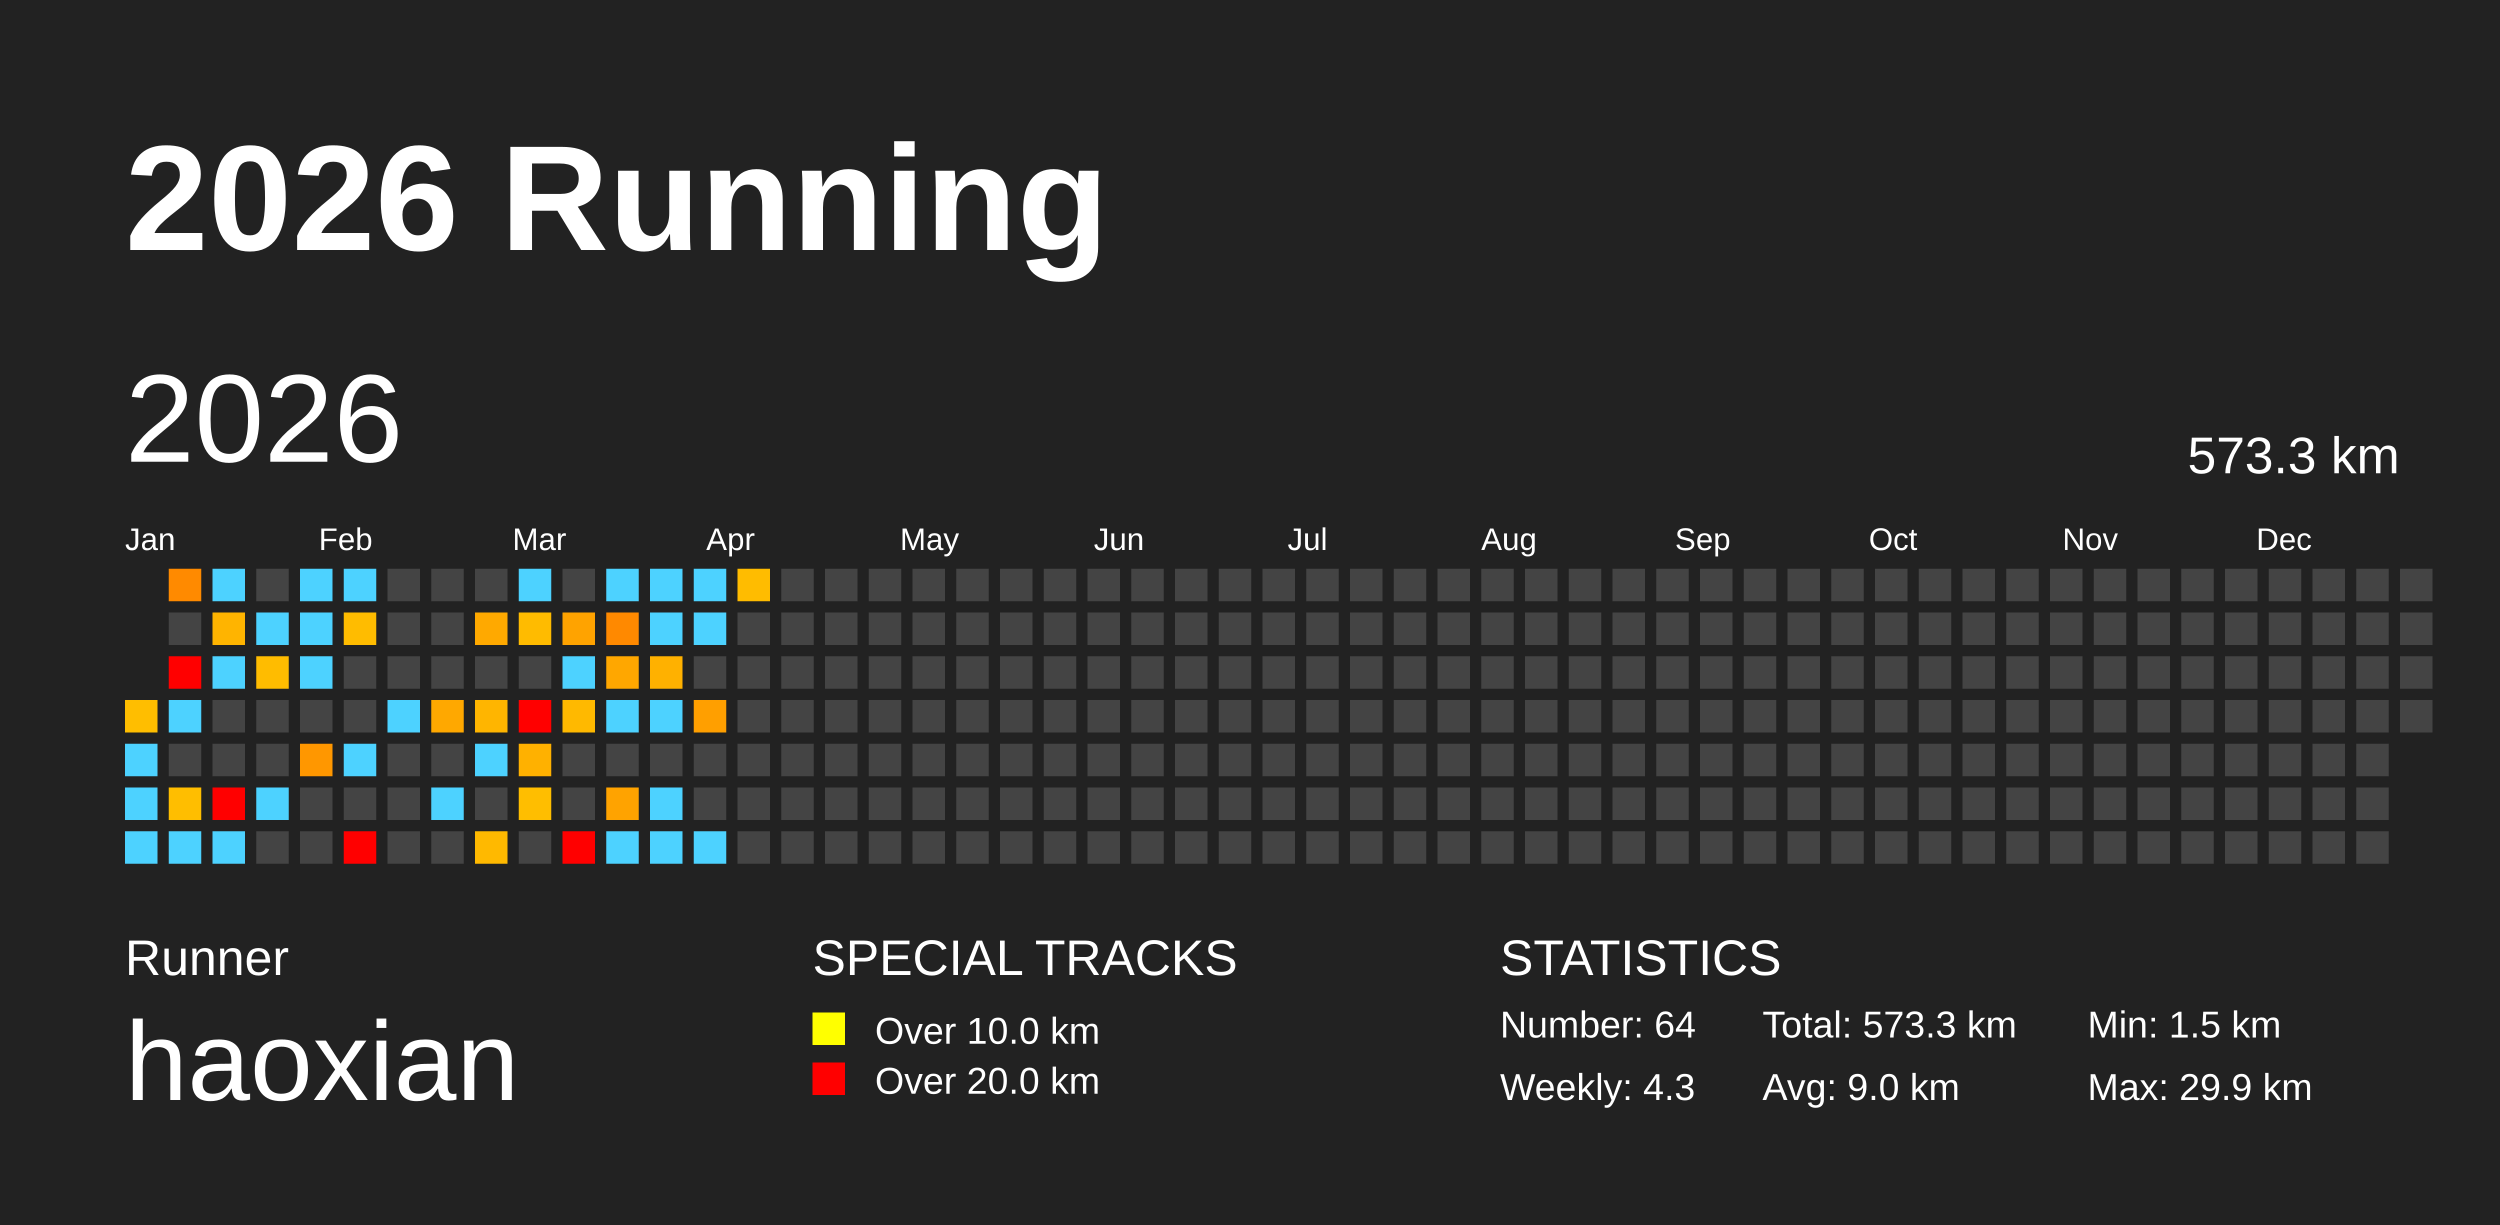
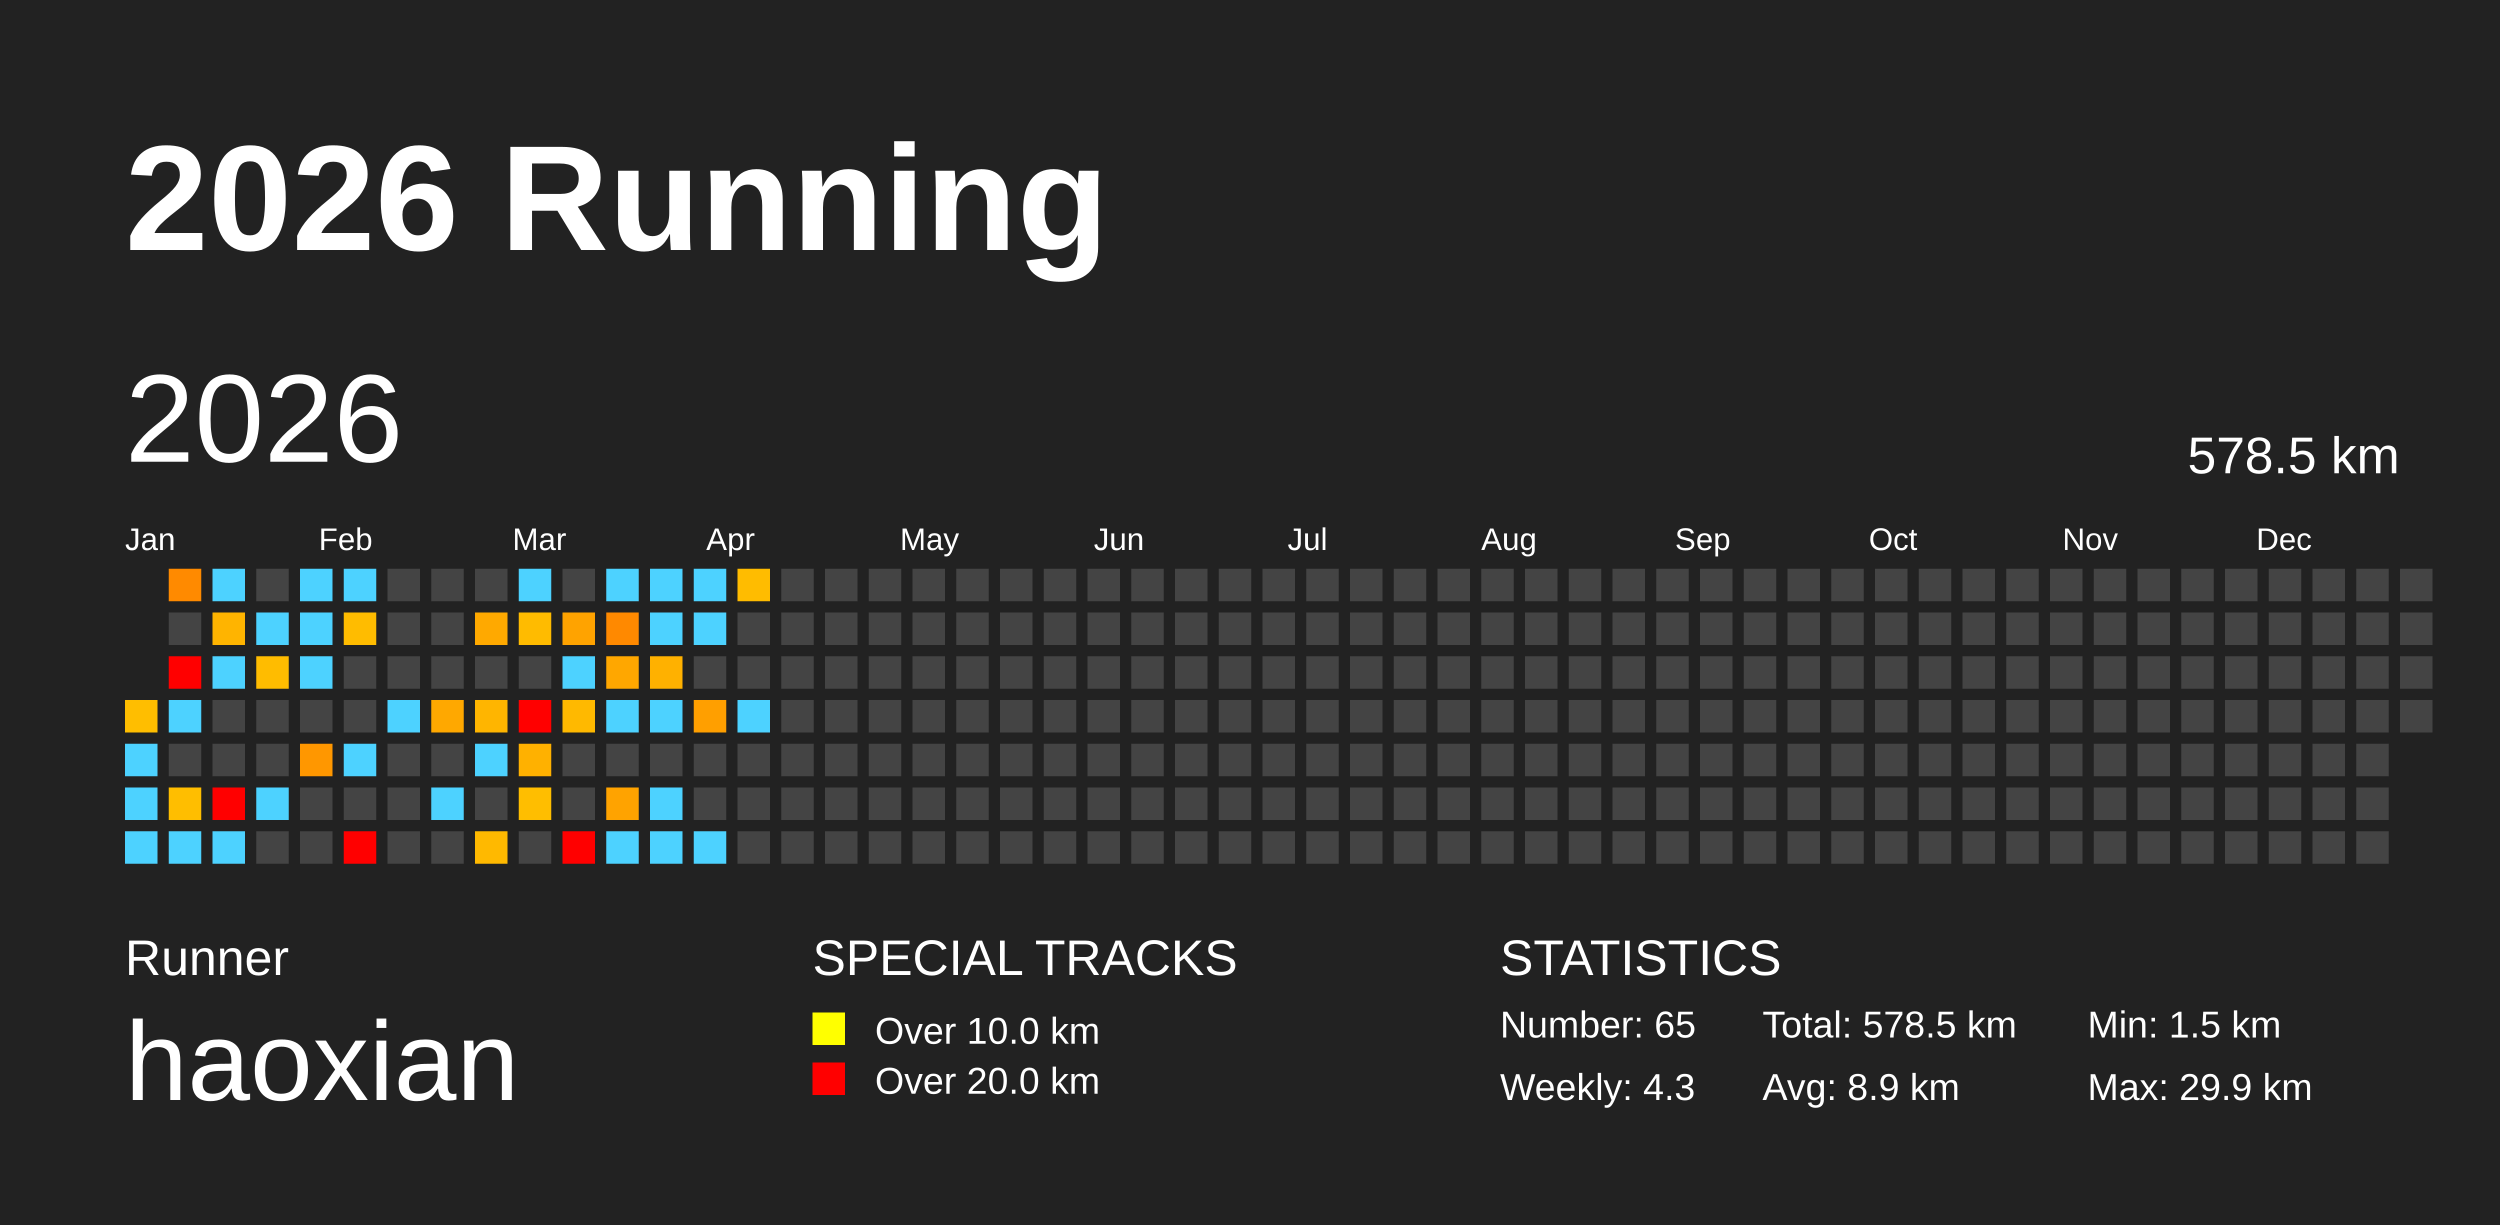
<svg xmlns="http://www.w3.org/2000/svg" baseProfile="full" height="98mm" version="1.1" viewBox="0,0,200,98" width="200mm">
  <defs />
  <rect fill="#222222" height="98" width="200" x="0" y="0" />
  <text fill="#FFFFFF" style="font-size:12px; font-family:Arial; font-weight:bold;" x="10" y="20">2026 Running</text>
  <text fill="#FFFFFF" style="font-size:4px; font-family:Arial" x="10" y="78">Runner</text>
  <text fill="#FFFFFF" style="font-size:9px; font-family:Arial" x="10" y="88">haoxian</text>
  <text fill="#FFFFFF" style="font-size:4px; font-family:Arial" x="65" y="78">SPECIAL TRACKS</text>
  <rect fill="yellow" height="2.6" width="2.6" x="65" y="81" />
  <text fill="#FFFFFF" style="font-size:3px; font-family:Arial" x="70" y="83.5">Over 10.0 km</text>
  <rect fill="red" height="2.6" width="2.6" x="65" y="85" />
  <text fill="#FFFFFF" style="font-size:3px; font-family:Arial" x="70" y="87.5">Over 20.0 km</text>
  <text fill="#FFFFFF" style="font-size:4px; font-family:Arial" x="120" y="78">STATISTICS</text>
-   <text fill="#FFFFFF" style="font-size:3px; font-family:Arial" x="120" y="83">Number: 64</text>
+   <text fill="#FFFFFF" style="font-size:3px; font-family:Arial" x="120" y="83">Number: 65</text>
  <text fill="#FFFFFF" style="font-size:3px; font-family:Arial" x="120" y="88">Weekly: 4.3</text>
-   <text fill="#FFFFFF" style="font-size:3px; font-family:Arial" x="141" y="83">Total: 573.3 km</text>
-   <text fill="#FFFFFF" style="font-size:3px; font-family:Arial" x="141" y="88">Avg: 9.0 km</text>
+   <text fill="#FFFFFF" style="font-size:3px; font-family:Arial" x="141" y="83">Total: 578.5 km</text>
+   <text fill="#FFFFFF" style="font-size:3px; font-family:Arial" x="141" y="88">Avg: 8.9 km</text>
  <text fill="#FFFFFF" style="font-size:3px; font-family:Arial" x="167" y="83">Min: 1.5 km</text>
  <text fill="#FFFFFF" style="font-size:3px; font-family:Arial" x="167" y="88">Max: 29.9 km</text>
  <text dominant-baseline="hanging" fill="#FFFFFF" style="font-size:10.0px; font-family:Arial;" x="10" y="30">2026</text>
-   <text dominant-baseline="hanging" fill="#FFFFFF" style="font-size:4.125px; font-family:Arial;" x="175" y="35">573.3 km</text>
+   <text dominant-baseline="hanging" fill="#FFFFFF" style="font-size:4.125px; font-family:Arial;" x="175" y="35">578.5 km</text>
  <text fill="#FFFFFF" style="font-size:2.5px; font-family:Arial" x="10.0" y="44">Jan</text>
  <text fill="#FFFFFF" style="font-size:2.5px; font-family:Arial" x="25.5" y="44">Feb</text>
  <text fill="#FFFFFF" style="font-size:2.5px; font-family:Arial" x="41.0" y="44">Mar</text>
  <text fill="#FFFFFF" style="font-size:2.5px; font-family:Arial" x="56.5" y="44">Apr</text>
  <text fill="#FFFFFF" style="font-size:2.5px; font-family:Arial" x="72.0" y="44">May</text>
  <text fill="#FFFFFF" style="font-size:2.5px; font-family:Arial" x="87.5" y="44">Jun</text>
  <text fill="#FFFFFF" style="font-size:2.5px; font-family:Arial" x="103.0" y="44">Jul</text>
  <text fill="#FFFFFF" style="font-size:2.5px; font-family:Arial" x="118.5" y="44">Aug</text>
  <text fill="#FFFFFF" style="font-size:2.5px; font-family:Arial" x="134.0" y="44">Sep</text>
  <text fill="#FFFFFF" style="font-size:2.5px; font-family:Arial" x="149.5" y="44">Oct</text>
  <text fill="#FFFFFF" style="font-size:2.5px; font-family:Arial" x="165.0" y="44">Nov</text>
  <text fill="#FFFFFF" style="font-size:2.5px; font-family:Arial" x="180.5" y="44">Dec</text>
  <rect fill="#ffbe00" height="2.6" width="2.6" x="10.0" y="56.0" />
  <rect fill="#4dd2ff" height="2.6" width="2.6" x="10.0" y="59.5" />
  <rect fill="#4dd2ff" height="2.6" width="2.6" x="10.0" y="63.0" />
  <rect fill="#4dd2ff" height="2.6" width="2.6" x="10.0" y="66.5" />
  <rect fill="#ff8a00" height="2.6" width="2.6" x="13.5" y="45.5" />
  <rect fill="#444444" height="2.6" width="2.6" x="13.5" y="49.0" />
  <rect fill="red" height="2.6" width="2.6" x="13.5" y="52.5" />
  <rect fill="#4dd2ff" height="2.6" width="2.6" x="13.5" y="56.0" />
  <rect fill="#444444" height="2.6" width="2.6" x="13.5" y="59.5" />
  <rect fill="#ffbe00" height="2.6" width="2.6" x="13.5" y="63.0" />
  <rect fill="#4dd2ff" height="2.6" width="2.6" x="13.5" y="66.5" />
  <rect fill="#4dd2ff" height="2.6" width="2.6" x="17.0" y="45.5" />
  <rect fill="#ffb400" height="2.6" width="2.6" x="17.0" y="49.0" />
  <rect fill="#4dd2ff" height="2.6" width="2.6" x="17.0" y="52.5" />
  <rect fill="#444444" height="2.6" width="2.6" x="17.0" y="56.0" />
  <rect fill="#444444" height="2.6" width="2.6" x="17.0" y="59.5" />
  <rect fill="red" height="2.6" width="2.6" x="17.0" y="63.0" />
  <rect fill="#4dd2ff" height="2.6" width="2.6" x="17.0" y="66.5" />
  <rect fill="#444444" height="2.6" width="2.6" x="20.5" y="45.5" />
  <rect fill="#4dd2ff" height="2.6" width="2.6" x="20.5" y="49.0" />
  <rect fill="#ffbc00" height="2.6" width="2.6" x="20.5" y="52.5" />
  <rect fill="#444444" height="2.6" width="2.6" x="20.5" y="56.0" />
  <rect fill="#444444" height="2.6" width="2.6" x="20.5" y="59.5" />
  <rect fill="#4dd2ff" height="2.6" width="2.6" x="20.5" y="63.0" />
  <rect fill="#444444" height="2.6" width="2.6" x="20.5" y="66.5" />
  <rect fill="#4dd2ff" height="2.6" width="2.6" x="24.0" y="45.5" />
  <rect fill="#4dd2ff" height="2.6" width="2.6" x="24.0" y="49.0" />
  <rect fill="#4dd2ff" height="2.6" width="2.6" x="24.0" y="52.5" />
  <rect fill="#444444" height="2.6" width="2.6" x="24.0" y="56.0" />
  <rect fill="#ff9700" height="2.6" width="2.6" x="24.0" y="59.5" />
  <rect fill="#444444" height="2.6" width="2.6" x="24.0" y="63.0" />
  <rect fill="#444444" height="2.6" width="2.6" x="24.0" y="66.5" />
  <rect fill="#4dd2ff" height="2.6" width="2.6" x="27.5" y="45.5" />
  <rect fill="#ffbc00" height="2.6" width="2.6" x="27.5" y="49.0" />
  <rect fill="#444444" height="2.6" width="2.6" x="27.5" y="52.5" />
  <rect fill="#444444" height="2.6" width="2.6" x="27.5" y="56.0" />
  <rect fill="#4dd2ff" height="2.6" width="2.6" x="27.5" y="59.5" />
  <rect fill="#444444" height="2.6" width="2.6" x="27.5" y="63.0" />
  <rect fill="red" height="2.6" width="2.6" x="27.5" y="66.5" />
  <rect fill="#444444" height="2.6" width="2.6" x="31.0" y="45.5" />
  <rect fill="#444444" height="2.6" width="2.6" x="31.0" y="49.0" />
  <rect fill="#444444" height="2.6" width="2.6" x="31.0" y="52.5" />
  <rect fill="#4dd2ff" height="2.6" width="2.6" x="31.0" y="56.0" />
  <rect fill="#444444" height="2.6" width="2.6" x="31.0" y="59.5" />
  <rect fill="#444444" height="2.6" width="2.6" x="31.0" y="63.0" />
  <rect fill="#444444" height="2.6" width="2.6" x="31.0" y="66.5" />
  <rect fill="#444444" height="2.6" width="2.6" x="34.5" y="45.5" />
  <rect fill="#444444" height="2.6" width="2.6" x="34.5" y="49.0" />
  <rect fill="#444444" height="2.6" width="2.6" x="34.5" y="52.5" />
  <rect fill="#ffa800" height="2.6" width="2.6" x="34.5" y="56.0" />
  <rect fill="#444444" height="2.6" width="2.6" x="34.5" y="59.5" />
  <rect fill="#4dd2ff" height="2.6" width="2.6" x="34.5" y="63.0" />
  <rect fill="#444444" height="2.6" width="2.6" x="34.5" y="66.5" />
  <rect fill="#444444" height="2.6" width="2.6" x="38.0" y="45.5" />
  <rect fill="#ffa900" height="2.6" width="2.6" x="38.0" y="49.0" />
  <rect fill="#444444" height="2.6" width="2.6" x="38.0" y="52.5" />
  <rect fill="#ffb500" height="2.6" width="2.6" x="38.0" y="56.0" />
  <rect fill="#4dd2ff" height="2.6" width="2.6" x="38.0" y="59.5" />
  <rect fill="#444444" height="2.6" width="2.6" x="38.0" y="63.0" />
  <rect fill="#ffb900" height="2.6" width="2.6" x="38.0" y="66.5" />
  <rect fill="#4dd2ff" height="2.6" width="2.6" x="41.5" y="45.5" />
  <rect fill="#ffbb00" height="2.6" width="2.6" x="41.5" y="49.0" />
  <rect fill="#444444" height="2.6" width="2.6" x="41.5" y="52.5" />
  <rect fill="red" height="2.6" width="2.6" x="41.5" y="56.0" />
  <rect fill="#ffb100" height="2.6" width="2.6" x="41.5" y="59.5" />
  <rect fill="#ffbe00" height="2.6" width="2.6" x="41.5" y="63.0" />
  <rect fill="#444444" height="2.6" width="2.6" x="41.5" y="66.5" />
  <rect fill="#444444" height="2.6" width="2.6" x="45.0" y="45.5" />
  <rect fill="#ffa300" height="2.6" width="2.6" x="45.0" y="49.0" />
  <rect fill="#4dd2ff" height="2.6" width="2.6" x="45.0" y="52.5" />
  <rect fill="#ffb900" height="2.6" width="2.6" x="45.0" y="56.0" />
  <rect fill="#444444" height="2.6" width="2.6" x="45.0" y="59.5" />
  <rect fill="#444444" height="2.6" width="2.6" x="45.0" y="63.0" />
  <rect fill="red" height="2.6" width="2.6" x="45.0" y="66.5" />
  <rect fill="#4dd2ff" height="2.6" width="2.6" x="48.5" y="45.5" />
  <rect fill="#ff8900" height="2.6" width="2.6" x="48.5" y="49.0" />
  <rect fill="#ffa700" height="2.6" width="2.6" x="48.5" y="52.5" />
  <rect fill="#4dd2ff" height="2.6" width="2.6" x="48.5" y="56.0" />
  <rect fill="#444444" height="2.6" width="2.6" x="48.5" y="59.5" />
  <rect fill="#ffa300" height="2.6" width="2.6" x="48.5" y="63.0" />
  <rect fill="#4dd2ff" height="2.6" width="2.6" x="48.5" y="66.5" />
  <rect fill="#4dd2ff" height="2.6" width="2.6" x="52.0" y="45.5" />
  <rect fill="#4dd2ff" height="2.6" width="2.6" x="52.0" y="49.0" />
  <rect fill="#ffb100" height="2.6" width="2.6" x="52.0" y="52.5" />
  <rect fill="#4dd2ff" height="2.6" width="2.6" x="52.0" y="56.0" />
  <rect fill="#444444" height="2.6" width="2.6" x="52.0" y="59.5" />
  <rect fill="#4dd2ff" height="2.6" width="2.6" x="52.0" y="63.0" />
  <rect fill="#4dd2ff" height="2.6" width="2.6" x="52.0" y="66.5" />
  <rect fill="#4dd2ff" height="2.6" width="2.6" x="55.5" y="45.5" />
  <rect fill="#4dd2ff" height="2.6" width="2.6" x="55.5" y="49.0" />
  <rect fill="#444444" height="2.6" width="2.6" x="55.5" y="52.5" />
  <rect fill="#ff9f00" height="2.6" width="2.6" x="55.5" y="56.0" />
  <rect fill="#444444" height="2.6" width="2.6" x="55.5" y="59.5" />
  <rect fill="#444444" height="2.6" width="2.6" x="55.5" y="63.0" />
  <rect fill="#4dd2ff" height="2.6" width="2.6" x="55.5" y="66.5" />
  <rect fill="#ffbc00" height="2.6" width="2.6" x="59.0" y="45.5" />
  <rect fill="#444444" height="2.6" width="2.6" x="59.0" y="49.0" />
  <rect fill="#444444" height="2.6" width="2.6" x="59.0" y="52.5" />
-   <rect fill="#444444" height="2.6" width="2.6" x="59.0" y="56.0" />
+   <rect fill="#4dd2ff" height="2.6" width="2.6" x="59.0" y="56.0" />
  <rect fill="#444444" height="2.6" width="2.6" x="59.0" y="59.5" />
  <rect fill="#444444" height="2.6" width="2.6" x="59.0" y="63.0" />
  <rect fill="#444444" height="2.6" width="2.6" x="59.0" y="66.5" />
  <rect fill="#444444" height="2.6" width="2.6" x="62.5" y="45.5" />
  <rect fill="#444444" height="2.6" width="2.6" x="62.5" y="49.0" />
  <rect fill="#444444" height="2.6" width="2.6" x="62.5" y="52.5" />
  <rect fill="#444444" height="2.6" width="2.6" x="62.5" y="56.0" />
  <rect fill="#444444" height="2.6" width="2.6" x="62.5" y="59.5" />
  <rect fill="#444444" height="2.6" width="2.6" x="62.5" y="63.0" />
  <rect fill="#444444" height="2.6" width="2.6" x="62.5" y="66.5" />
  <rect fill="#444444" height="2.6" width="2.6" x="66.0" y="45.5" />
  <rect fill="#444444" height="2.6" width="2.6" x="66.0" y="49.0" />
  <rect fill="#444444" height="2.6" width="2.6" x="66.0" y="52.5" />
  <rect fill="#444444" height="2.6" width="2.6" x="66.0" y="56.0" />
  <rect fill="#444444" height="2.6" width="2.6" x="66.0" y="59.5" />
  <rect fill="#444444" height="2.6" width="2.6" x="66.0" y="63.0" />
  <rect fill="#444444" height="2.6" width="2.6" x="66.0" y="66.5" />
  <rect fill="#444444" height="2.6" width="2.6" x="69.5" y="45.5" />
  <rect fill="#444444" height="2.6" width="2.6" x="69.5" y="49.0" />
  <rect fill="#444444" height="2.6" width="2.6" x="69.5" y="52.5" />
  <rect fill="#444444" height="2.6" width="2.6" x="69.5" y="56.0" />
  <rect fill="#444444" height="2.6" width="2.6" x="69.5" y="59.5" />
  <rect fill="#444444" height="2.6" width="2.6" x="69.5" y="63.0" />
  <rect fill="#444444" height="2.6" width="2.6" x="69.5" y="66.5" />
  <rect fill="#444444" height="2.6" width="2.6" x="73.0" y="45.5" />
  <rect fill="#444444" height="2.6" width="2.6" x="73.0" y="49.0" />
  <rect fill="#444444" height="2.6" width="2.6" x="73.0" y="52.5" />
  <rect fill="#444444" height="2.6" width="2.6" x="73.0" y="56.0" />
  <rect fill="#444444" height="2.6" width="2.6" x="73.0" y="59.5" />
  <rect fill="#444444" height="2.6" width="2.6" x="73.0" y="63.0" />
  <rect fill="#444444" height="2.6" width="2.6" x="73.0" y="66.5" />
  <rect fill="#444444" height="2.6" width="2.6" x="76.5" y="45.5" />
  <rect fill="#444444" height="2.6" width="2.6" x="76.5" y="49.0" />
  <rect fill="#444444" height="2.6" width="2.6" x="76.5" y="52.5" />
  <rect fill="#444444" height="2.6" width="2.6" x="76.5" y="56.0" />
  <rect fill="#444444" height="2.6" width="2.6" x="76.5" y="59.5" />
  <rect fill="#444444" height="2.6" width="2.6" x="76.5" y="63.0" />
  <rect fill="#444444" height="2.6" width="2.6" x="76.5" y="66.5" />
  <rect fill="#444444" height="2.6" width="2.6" x="80.0" y="45.5" />
  <rect fill="#444444" height="2.6" width="2.6" x="80.0" y="49.0" />
  <rect fill="#444444" height="2.6" width="2.6" x="80.0" y="52.5" />
  <rect fill="#444444" height="2.6" width="2.6" x="80.0" y="56.0" />
  <rect fill="#444444" height="2.6" width="2.6" x="80.0" y="59.5" />
  <rect fill="#444444" height="2.6" width="2.6" x="80.0" y="63.0" />
  <rect fill="#444444" height="2.6" width="2.6" x="80.0" y="66.5" />
  <rect fill="#444444" height="2.6" width="2.6" x="83.5" y="45.5" />
  <rect fill="#444444" height="2.6" width="2.6" x="83.5" y="49.0" />
  <rect fill="#444444" height="2.6" width="2.6" x="83.5" y="52.5" />
  <rect fill="#444444" height="2.6" width="2.6" x="83.5" y="56.0" />
  <rect fill="#444444" height="2.6" width="2.6" x="83.5" y="59.5" />
  <rect fill="#444444" height="2.6" width="2.6" x="83.5" y="63.0" />
  <rect fill="#444444" height="2.6" width="2.6" x="83.5" y="66.5" />
  <rect fill="#444444" height="2.6" width="2.6" x="87.0" y="45.5" />
  <rect fill="#444444" height="2.6" width="2.6" x="87.0" y="49.0" />
  <rect fill="#444444" height="2.6" width="2.6" x="87.0" y="52.5" />
  <rect fill="#444444" height="2.6" width="2.6" x="87.0" y="56.0" />
  <rect fill="#444444" height="2.6" width="2.6" x="87.0" y="59.5" />
  <rect fill="#444444" height="2.6" width="2.6" x="87.0" y="63.0" />
  <rect fill="#444444" height="2.6" width="2.6" x="87.0" y="66.5" />
  <rect fill="#444444" height="2.6" width="2.6" x="90.5" y="45.5" />
  <rect fill="#444444" height="2.6" width="2.6" x="90.5" y="49.0" />
  <rect fill="#444444" height="2.6" width="2.6" x="90.5" y="52.5" />
  <rect fill="#444444" height="2.6" width="2.6" x="90.5" y="56.0" />
  <rect fill="#444444" height="2.6" width="2.6" x="90.5" y="59.5" />
  <rect fill="#444444" height="2.6" width="2.6" x="90.5" y="63.0" />
  <rect fill="#444444" height="2.6" width="2.6" x="90.5" y="66.5" />
  <rect fill="#444444" height="2.6" width="2.6" x="94.0" y="45.5" />
  <rect fill="#444444" height="2.6" width="2.6" x="94.0" y="49.0" />
  <rect fill="#444444" height="2.6" width="2.6" x="94.0" y="52.5" />
  <rect fill="#444444" height="2.6" width="2.6" x="94.0" y="56.0" />
  <rect fill="#444444" height="2.6" width="2.6" x="94.0" y="59.5" />
  <rect fill="#444444" height="2.6" width="2.6" x="94.0" y="63.0" />
  <rect fill="#444444" height="2.6" width="2.6" x="94.0" y="66.5" />
  <rect fill="#444444" height="2.6" width="2.6" x="97.5" y="45.5" />
  <rect fill="#444444" height="2.6" width="2.6" x="97.5" y="49.0" />
  <rect fill="#444444" height="2.6" width="2.6" x="97.5" y="52.5" />
  <rect fill="#444444" height="2.6" width="2.6" x="97.5" y="56.0" />
  <rect fill="#444444" height="2.6" width="2.6" x="97.5" y="59.5" />
  <rect fill="#444444" height="2.6" width="2.6" x="97.5" y="63.0" />
  <rect fill="#444444" height="2.6" width="2.6" x="97.5" y="66.5" />
  <rect fill="#444444" height="2.6" width="2.6" x="101.0" y="45.5" />
  <rect fill="#444444" height="2.6" width="2.6" x="101.0" y="49.0" />
  <rect fill="#444444" height="2.6" width="2.6" x="101.0" y="52.5" />
  <rect fill="#444444" height="2.6" width="2.6" x="101.0" y="56.0" />
  <rect fill="#444444" height="2.6" width="2.6" x="101.0" y="59.5" />
  <rect fill="#444444" height="2.6" width="2.6" x="101.0" y="63.0" />
  <rect fill="#444444" height="2.6" width="2.6" x="101.0" y="66.5" />
  <rect fill="#444444" height="2.6" width="2.6" x="104.5" y="45.5" />
  <rect fill="#444444" height="2.6" width="2.6" x="104.5" y="49.0" />
  <rect fill="#444444" height="2.6" width="2.6" x="104.5" y="52.5" />
  <rect fill="#444444" height="2.6" width="2.6" x="104.5" y="56.0" />
  <rect fill="#444444" height="2.6" width="2.6" x="104.5" y="59.5" />
  <rect fill="#444444" height="2.6" width="2.6" x="104.5" y="63.0" />
  <rect fill="#444444" height="2.6" width="2.6" x="104.5" y="66.5" />
  <rect fill="#444444" height="2.6" width="2.6" x="108.0" y="45.5" />
  <rect fill="#444444" height="2.6" width="2.6" x="108.0" y="49.0" />
  <rect fill="#444444" height="2.6" width="2.6" x="108.0" y="52.5" />
  <rect fill="#444444" height="2.6" width="2.6" x="108.0" y="56.0" />
  <rect fill="#444444" height="2.6" width="2.6" x="108.0" y="59.5" />
  <rect fill="#444444" height="2.6" width="2.6" x="108.0" y="63.0" />
  <rect fill="#444444" height="2.6" width="2.6" x="108.0" y="66.5" />
  <rect fill="#444444" height="2.6" width="2.6" x="111.5" y="45.5" />
  <rect fill="#444444" height="2.6" width="2.6" x="111.5" y="49.0" />
  <rect fill="#444444" height="2.6" width="2.6" x="111.5" y="52.5" />
  <rect fill="#444444" height="2.6" width="2.6" x="111.5" y="56.0" />
  <rect fill="#444444" height="2.6" width="2.6" x="111.5" y="59.5" />
  <rect fill="#444444" height="2.6" width="2.6" x="111.5" y="63.0" />
  <rect fill="#444444" height="2.6" width="2.6" x="111.5" y="66.5" />
  <rect fill="#444444" height="2.6" width="2.6" x="115.0" y="45.5" />
  <rect fill="#444444" height="2.6" width="2.6" x="115.0" y="49.0" />
  <rect fill="#444444" height="2.6" width="2.6" x="115.0" y="52.5" />
  <rect fill="#444444" height="2.6" width="2.6" x="115.0" y="56.0" />
  <rect fill="#444444" height="2.6" width="2.6" x="115.0" y="59.5" />
  <rect fill="#444444" height="2.6" width="2.6" x="115.0" y="63.0" />
  <rect fill="#444444" height="2.6" width="2.6" x="115.0" y="66.5" />
  <rect fill="#444444" height="2.6" width="2.6" x="118.5" y="45.5" />
  <rect fill="#444444" height="2.6" width="2.6" x="118.5" y="49.0" />
  <rect fill="#444444" height="2.6" width="2.6" x="118.5" y="52.5" />
  <rect fill="#444444" height="2.6" width="2.6" x="118.5" y="56.0" />
  <rect fill="#444444" height="2.6" width="2.6" x="118.5" y="59.5" />
  <rect fill="#444444" height="2.6" width="2.6" x="118.5" y="63.0" />
  <rect fill="#444444" height="2.6" width="2.6" x="118.5" y="66.5" />
  <rect fill="#444444" height="2.6" width="2.6" x="122.0" y="45.5" />
  <rect fill="#444444" height="2.6" width="2.6" x="122.0" y="49.0" />
  <rect fill="#444444" height="2.6" width="2.6" x="122.0" y="52.5" />
  <rect fill="#444444" height="2.6" width="2.6" x="122.0" y="56.0" />
  <rect fill="#444444" height="2.6" width="2.6" x="122.0" y="59.5" />
  <rect fill="#444444" height="2.6" width="2.6" x="122.0" y="63.0" />
  <rect fill="#444444" height="2.6" width="2.6" x="122.0" y="66.5" />
  <rect fill="#444444" height="2.6" width="2.6" x="125.5" y="45.5" />
  <rect fill="#444444" height="2.6" width="2.6" x="125.5" y="49.0" />
  <rect fill="#444444" height="2.6" width="2.6" x="125.5" y="52.5" />
  <rect fill="#444444" height="2.6" width="2.6" x="125.5" y="56.0" />
  <rect fill="#444444" height="2.6" width="2.6" x="125.5" y="59.5" />
  <rect fill="#444444" height="2.6" width="2.6" x="125.5" y="63.0" />
  <rect fill="#444444" height="2.6" width="2.6" x="125.5" y="66.5" />
  <rect fill="#444444" height="2.6" width="2.6" x="129.0" y="45.5" />
  <rect fill="#444444" height="2.6" width="2.6" x="129.0" y="49.0" />
  <rect fill="#444444" height="2.6" width="2.6" x="129.0" y="52.5" />
  <rect fill="#444444" height="2.6" width="2.6" x="129.0" y="56.0" />
  <rect fill="#444444" height="2.6" width="2.6" x="129.0" y="59.5" />
  <rect fill="#444444" height="2.6" width="2.6" x="129.0" y="63.0" />
  <rect fill="#444444" height="2.6" width="2.6" x="129.0" y="66.5" />
  <rect fill="#444444" height="2.6" width="2.6" x="132.5" y="45.5" />
  <rect fill="#444444" height="2.6" width="2.6" x="132.5" y="49.0" />
  <rect fill="#444444" height="2.6" width="2.6" x="132.5" y="52.5" />
  <rect fill="#444444" height="2.6" width="2.6" x="132.5" y="56.0" />
  <rect fill="#444444" height="2.6" width="2.6" x="132.5" y="59.5" />
  <rect fill="#444444" height="2.6" width="2.6" x="132.5" y="63.0" />
  <rect fill="#444444" height="2.6" width="2.6" x="132.5" y="66.5" />
  <rect fill="#444444" height="2.6" width="2.6" x="136.0" y="45.5" />
  <rect fill="#444444" height="2.6" width="2.6" x="136.0" y="49.0" />
  <rect fill="#444444" height="2.6" width="2.6" x="136.0" y="52.5" />
  <rect fill="#444444" height="2.6" width="2.6" x="136.0" y="56.0" />
  <rect fill="#444444" height="2.6" width="2.6" x="136.0" y="59.5" />
  <rect fill="#444444" height="2.6" width="2.6" x="136.0" y="63.0" />
  <rect fill="#444444" height="2.6" width="2.6" x="136.0" y="66.5" />
  <rect fill="#444444" height="2.6" width="2.6" x="139.5" y="45.5" />
  <rect fill="#444444" height="2.6" width="2.6" x="139.5" y="49.0" />
  <rect fill="#444444" height="2.6" width="2.6" x="139.5" y="52.5" />
  <rect fill="#444444" height="2.6" width="2.6" x="139.5" y="56.0" />
  <rect fill="#444444" height="2.6" width="2.6" x="139.5" y="59.5" />
  <rect fill="#444444" height="2.6" width="2.6" x="139.5" y="63.0" />
  <rect fill="#444444" height="2.6" width="2.6" x="139.5" y="66.5" />
  <rect fill="#444444" height="2.6" width="2.6" x="143.0" y="45.5" />
  <rect fill="#444444" height="2.6" width="2.6" x="143.0" y="49.0" />
  <rect fill="#444444" height="2.6" width="2.6" x="143.0" y="52.5" />
  <rect fill="#444444" height="2.6" width="2.6" x="143.0" y="56.0" />
  <rect fill="#444444" height="2.6" width="2.6" x="143.0" y="59.5" />
  <rect fill="#444444" height="2.6" width="2.6" x="143.0" y="63.0" />
  <rect fill="#444444" height="2.6" width="2.6" x="143.0" y="66.5" />
  <rect fill="#444444" height="2.6" width="2.6" x="146.5" y="45.5" />
  <rect fill="#444444" height="2.6" width="2.6" x="146.5" y="49.0" />
  <rect fill="#444444" height="2.6" width="2.6" x="146.5" y="52.5" />
  <rect fill="#444444" height="2.6" width="2.6" x="146.5" y="56.0" />
  <rect fill="#444444" height="2.6" width="2.6" x="146.5" y="59.5" />
  <rect fill="#444444" height="2.6" width="2.6" x="146.5" y="63.0" />
  <rect fill="#444444" height="2.6" width="2.6" x="146.5" y="66.5" />
  <rect fill="#444444" height="2.6" width="2.6" x="150.0" y="45.5" />
  <rect fill="#444444" height="2.6" width="2.6" x="150.0" y="49.0" />
  <rect fill="#444444" height="2.6" width="2.6" x="150.0" y="52.5" />
  <rect fill="#444444" height="2.6" width="2.6" x="150.0" y="56.0" />
  <rect fill="#444444" height="2.6" width="2.6" x="150.0" y="59.5" />
  <rect fill="#444444" height="2.6" width="2.6" x="150.0" y="63.0" />
  <rect fill="#444444" height="2.6" width="2.6" x="150.0" y="66.5" />
  <rect fill="#444444" height="2.6" width="2.6" x="153.5" y="45.5" />
  <rect fill="#444444" height="2.6" width="2.6" x="153.5" y="49.0" />
  <rect fill="#444444" height="2.6" width="2.6" x="153.5" y="52.5" />
  <rect fill="#444444" height="2.6" width="2.6" x="153.5" y="56.0" />
  <rect fill="#444444" height="2.6" width="2.6" x="153.5" y="59.5" />
  <rect fill="#444444" height="2.6" width="2.6" x="153.5" y="63.0" />
  <rect fill="#444444" height="2.6" width="2.6" x="153.5" y="66.5" />
  <rect fill="#444444" height="2.6" width="2.6" x="157.0" y="45.5" />
  <rect fill="#444444" height="2.6" width="2.6" x="157.0" y="49.0" />
  <rect fill="#444444" height="2.6" width="2.6" x="157.0" y="52.5" />
  <rect fill="#444444" height="2.6" width="2.6" x="157.0" y="56.0" />
  <rect fill="#444444" height="2.6" width="2.6" x="157.0" y="59.5" />
  <rect fill="#444444" height="2.6" width="2.6" x="157.0" y="63.0" />
  <rect fill="#444444" height="2.6" width="2.6" x="157.0" y="66.5" />
  <rect fill="#444444" height="2.6" width="2.6" x="160.5" y="45.5" />
  <rect fill="#444444" height="2.6" width="2.6" x="160.5" y="49.0" />
  <rect fill="#444444" height="2.6" width="2.6" x="160.5" y="52.5" />
  <rect fill="#444444" height="2.6" width="2.6" x="160.5" y="56.0" />
  <rect fill="#444444" height="2.6" width="2.6" x="160.5" y="59.5" />
  <rect fill="#444444" height="2.6" width="2.6" x="160.5" y="63.0" />
  <rect fill="#444444" height="2.6" width="2.6" x="160.5" y="66.5" />
  <rect fill="#444444" height="2.6" width="2.6" x="164.0" y="45.5" />
  <rect fill="#444444" height="2.6" width="2.6" x="164.0" y="49.0" />
  <rect fill="#444444" height="2.6" width="2.6" x="164.0" y="52.5" />
  <rect fill="#444444" height="2.6" width="2.6" x="164.0" y="56.0" />
  <rect fill="#444444" height="2.6" width="2.6" x="164.0" y="59.5" />
  <rect fill="#444444" height="2.6" width="2.6" x="164.0" y="63.0" />
  <rect fill="#444444" height="2.6" width="2.6" x="164.0" y="66.5" />
  <rect fill="#444444" height="2.6" width="2.6" x="167.5" y="45.5" />
  <rect fill="#444444" height="2.6" width="2.6" x="167.5" y="49.0" />
  <rect fill="#444444" height="2.6" width="2.6" x="167.5" y="52.5" />
  <rect fill="#444444" height="2.6" width="2.6" x="167.5" y="56.0" />
  <rect fill="#444444" height="2.6" width="2.6" x="167.5" y="59.5" />
  <rect fill="#444444" height="2.6" width="2.6" x="167.5" y="63.0" />
  <rect fill="#444444" height="2.6" width="2.6" x="167.5" y="66.5" />
  <rect fill="#444444" height="2.6" width="2.6" x="171.0" y="45.5" />
  <rect fill="#444444" height="2.6" width="2.6" x="171.0" y="49.0" />
  <rect fill="#444444" height="2.6" width="2.6" x="171.0" y="52.5" />
  <rect fill="#444444" height="2.6" width="2.6" x="171.0" y="56.0" />
  <rect fill="#444444" height="2.6" width="2.6" x="171.0" y="59.5" />
  <rect fill="#444444" height="2.6" width="2.6" x="171.0" y="63.0" />
  <rect fill="#444444" height="2.6" width="2.6" x="171.0" y="66.5" />
  <rect fill="#444444" height="2.6" width="2.6" x="174.5" y="45.5" />
  <rect fill="#444444" height="2.6" width="2.6" x="174.5" y="49.0" />
  <rect fill="#444444" height="2.6" width="2.6" x="174.5" y="52.5" />
  <rect fill="#444444" height="2.6" width="2.6" x="174.5" y="56.0" />
  <rect fill="#444444" height="2.6" width="2.6" x="174.5" y="59.5" />
  <rect fill="#444444" height="2.6" width="2.6" x="174.5" y="63.0" />
  <rect fill="#444444" height="2.6" width="2.6" x="174.5" y="66.5" />
  <rect fill="#444444" height="2.6" width="2.6" x="178.0" y="45.5" />
  <rect fill="#444444" height="2.6" width="2.6" x="178.0" y="49.0" />
  <rect fill="#444444" height="2.6" width="2.6" x="178.0" y="52.5" />
  <rect fill="#444444" height="2.6" width="2.6" x="178.0" y="56.0" />
  <rect fill="#444444" height="2.6" width="2.6" x="178.0" y="59.5" />
  <rect fill="#444444" height="2.6" width="2.6" x="178.0" y="63.0" />
  <rect fill="#444444" height="2.6" width="2.6" x="178.0" y="66.5" />
  <rect fill="#444444" height="2.6" width="2.6" x="181.5" y="45.5" />
  <rect fill="#444444" height="2.6" width="2.6" x="181.5" y="49.0" />
  <rect fill="#444444" height="2.6" width="2.6" x="181.5" y="52.5" />
  <rect fill="#444444" height="2.6" width="2.6" x="181.5" y="56.0" />
  <rect fill="#444444" height="2.6" width="2.6" x="181.5" y="59.5" />
  <rect fill="#444444" height="2.6" width="2.6" x="181.5" y="63.0" />
  <rect fill="#444444" height="2.6" width="2.6" x="181.5" y="66.5" />
  <rect fill="#444444" height="2.6" width="2.6" x="185.0" y="45.5" />
  <rect fill="#444444" height="2.6" width="2.6" x="185.0" y="49.0" />
  <rect fill="#444444" height="2.6" width="2.6" x="185.0" y="52.5" />
  <rect fill="#444444" height="2.6" width="2.6" x="185.0" y="56.0" />
  <rect fill="#444444" height="2.6" width="2.6" x="185.0" y="59.5" />
  <rect fill="#444444" height="2.6" width="2.6" x="185.0" y="63.0" />
  <rect fill="#444444" height="2.6" width="2.6" x="185.0" y="66.5" />
  <rect fill="#444444" height="2.6" width="2.6" x="188.5" y="45.5" />
  <rect fill="#444444" height="2.6" width="2.6" x="188.5" y="49.0" />
  <rect fill="#444444" height="2.6" width="2.6" x="188.5" y="52.5" />
  <rect fill="#444444" height="2.6" width="2.6" x="188.5" y="56.0" />
  <rect fill="#444444" height="2.6" width="2.6" x="188.5" y="59.5" />
  <rect fill="#444444" height="2.6" width="2.6" x="188.5" y="63.0" />
  <rect fill="#444444" height="2.6" width="2.6" x="188.5" y="66.5" />
  <rect fill="#444444" height="2.6" width="2.6" x="192.0" y="45.5" />
  <rect fill="#444444" height="2.6" width="2.6" x="192.0" y="49.0" />
  <rect fill="#444444" height="2.6" width="2.6" x="192.0" y="52.5" />
  <rect fill="#444444" height="2.6" width="2.6" x="192.0" y="56.0" />
</svg>
